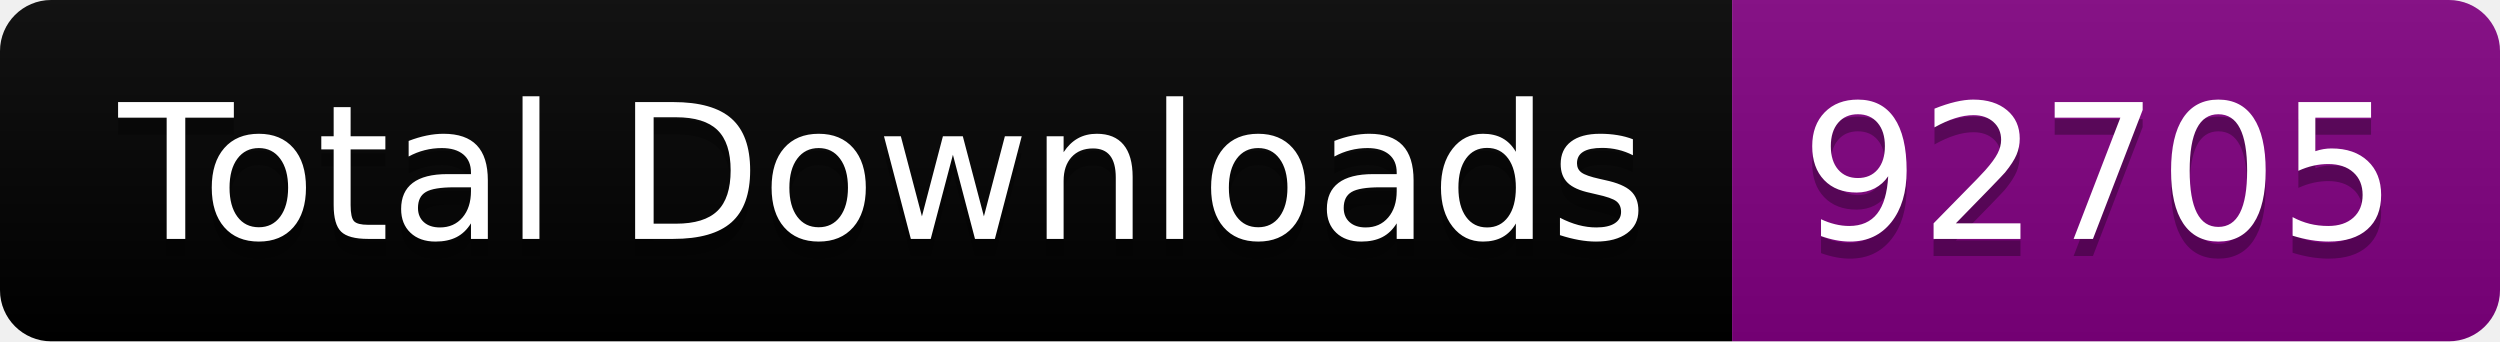
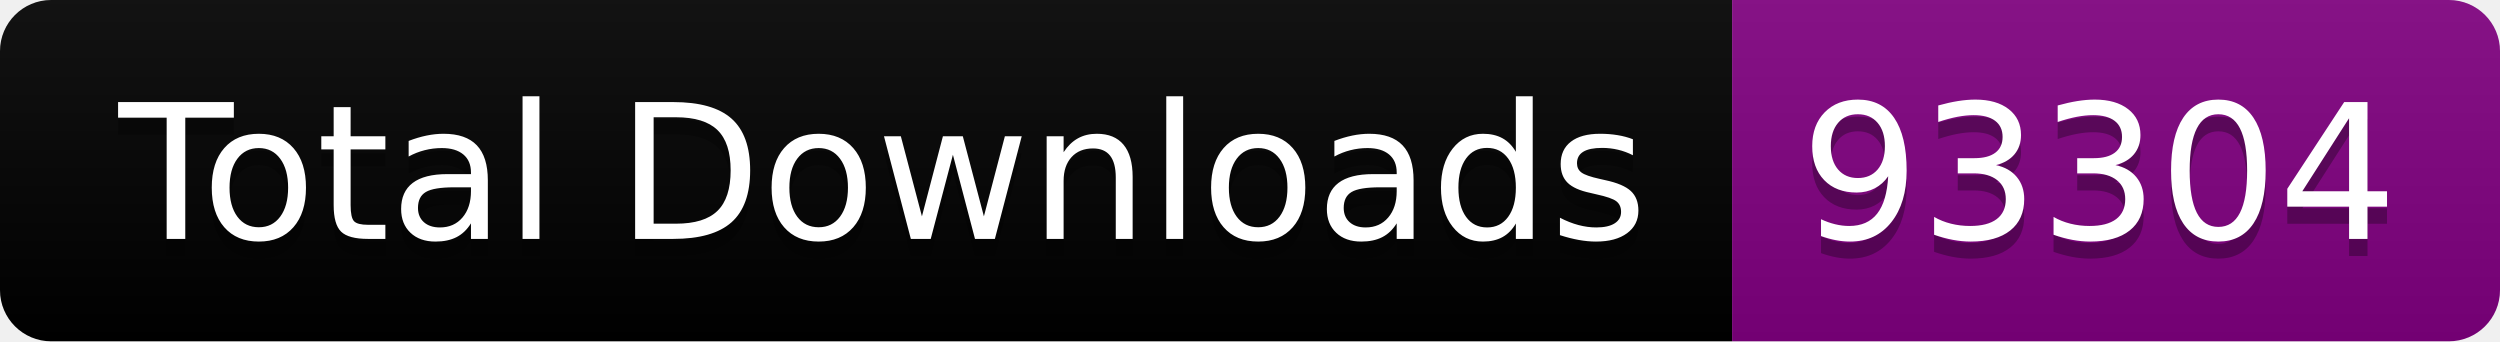
<svg xmlns="http://www.w3.org/2000/svg" width="146.5" height="20">
  <linearGradient id="smooth" x2="0" y2="100%">
    <stop offset="0" stop-color="#bbb" stop-opacity=".1" />
    <stop offset="1" stop-opacity=".1" />
  </linearGradient>
  <clipPath id="round">
    <rect width="146.5" height="20" rx="3" fill="#fff" />
  </clipPath>
  <g clip-path="url(#round)">
    <rect width="101.5" height="20" fill="black" />
    <rect x="101.5" width="45.0" height="20" fill="purple" />
    <rect width="146.5" height="20" fill="url(#smooth)" />
  </g>
  <g fill="#fff" text-anchor="middle" font-family="DejaVu Sans,Verdana,Geneva,sans-serif" font-size="110">
    <text x="517.5" y="150" fill="#010101" fill-opacity=".3" transform="scale(0.1)" textLength="915.0" lengthAdjust="spacing">Total Downloads</text>
    <text x="517.5" y="140" transform="scale(0.1)" textLength="915.0" lengthAdjust="spacing">Total Downloads</text>
-     <text x="1230.0" y="150" fill="#010101" fill-opacity=".3" transform="scale(0.1)" textLength="350.0" lengthAdjust="spacing">92705</text>
-     <text x="1230.0" y="140" transform="scale(0.1)" textLength="350.0" lengthAdjust="spacing">92705</text>
+     <text x="1230.0" y="150" fill="#010101" fill-opacity=".3" transform="scale(0.1)" textLength="350.0" lengthAdjust="spacing">93304</text>
+     <text x="1230.0" y="140" transform="scale(0.1)" textLength="350.0" lengthAdjust="spacing">93304</text>
  </g>
</svg>
